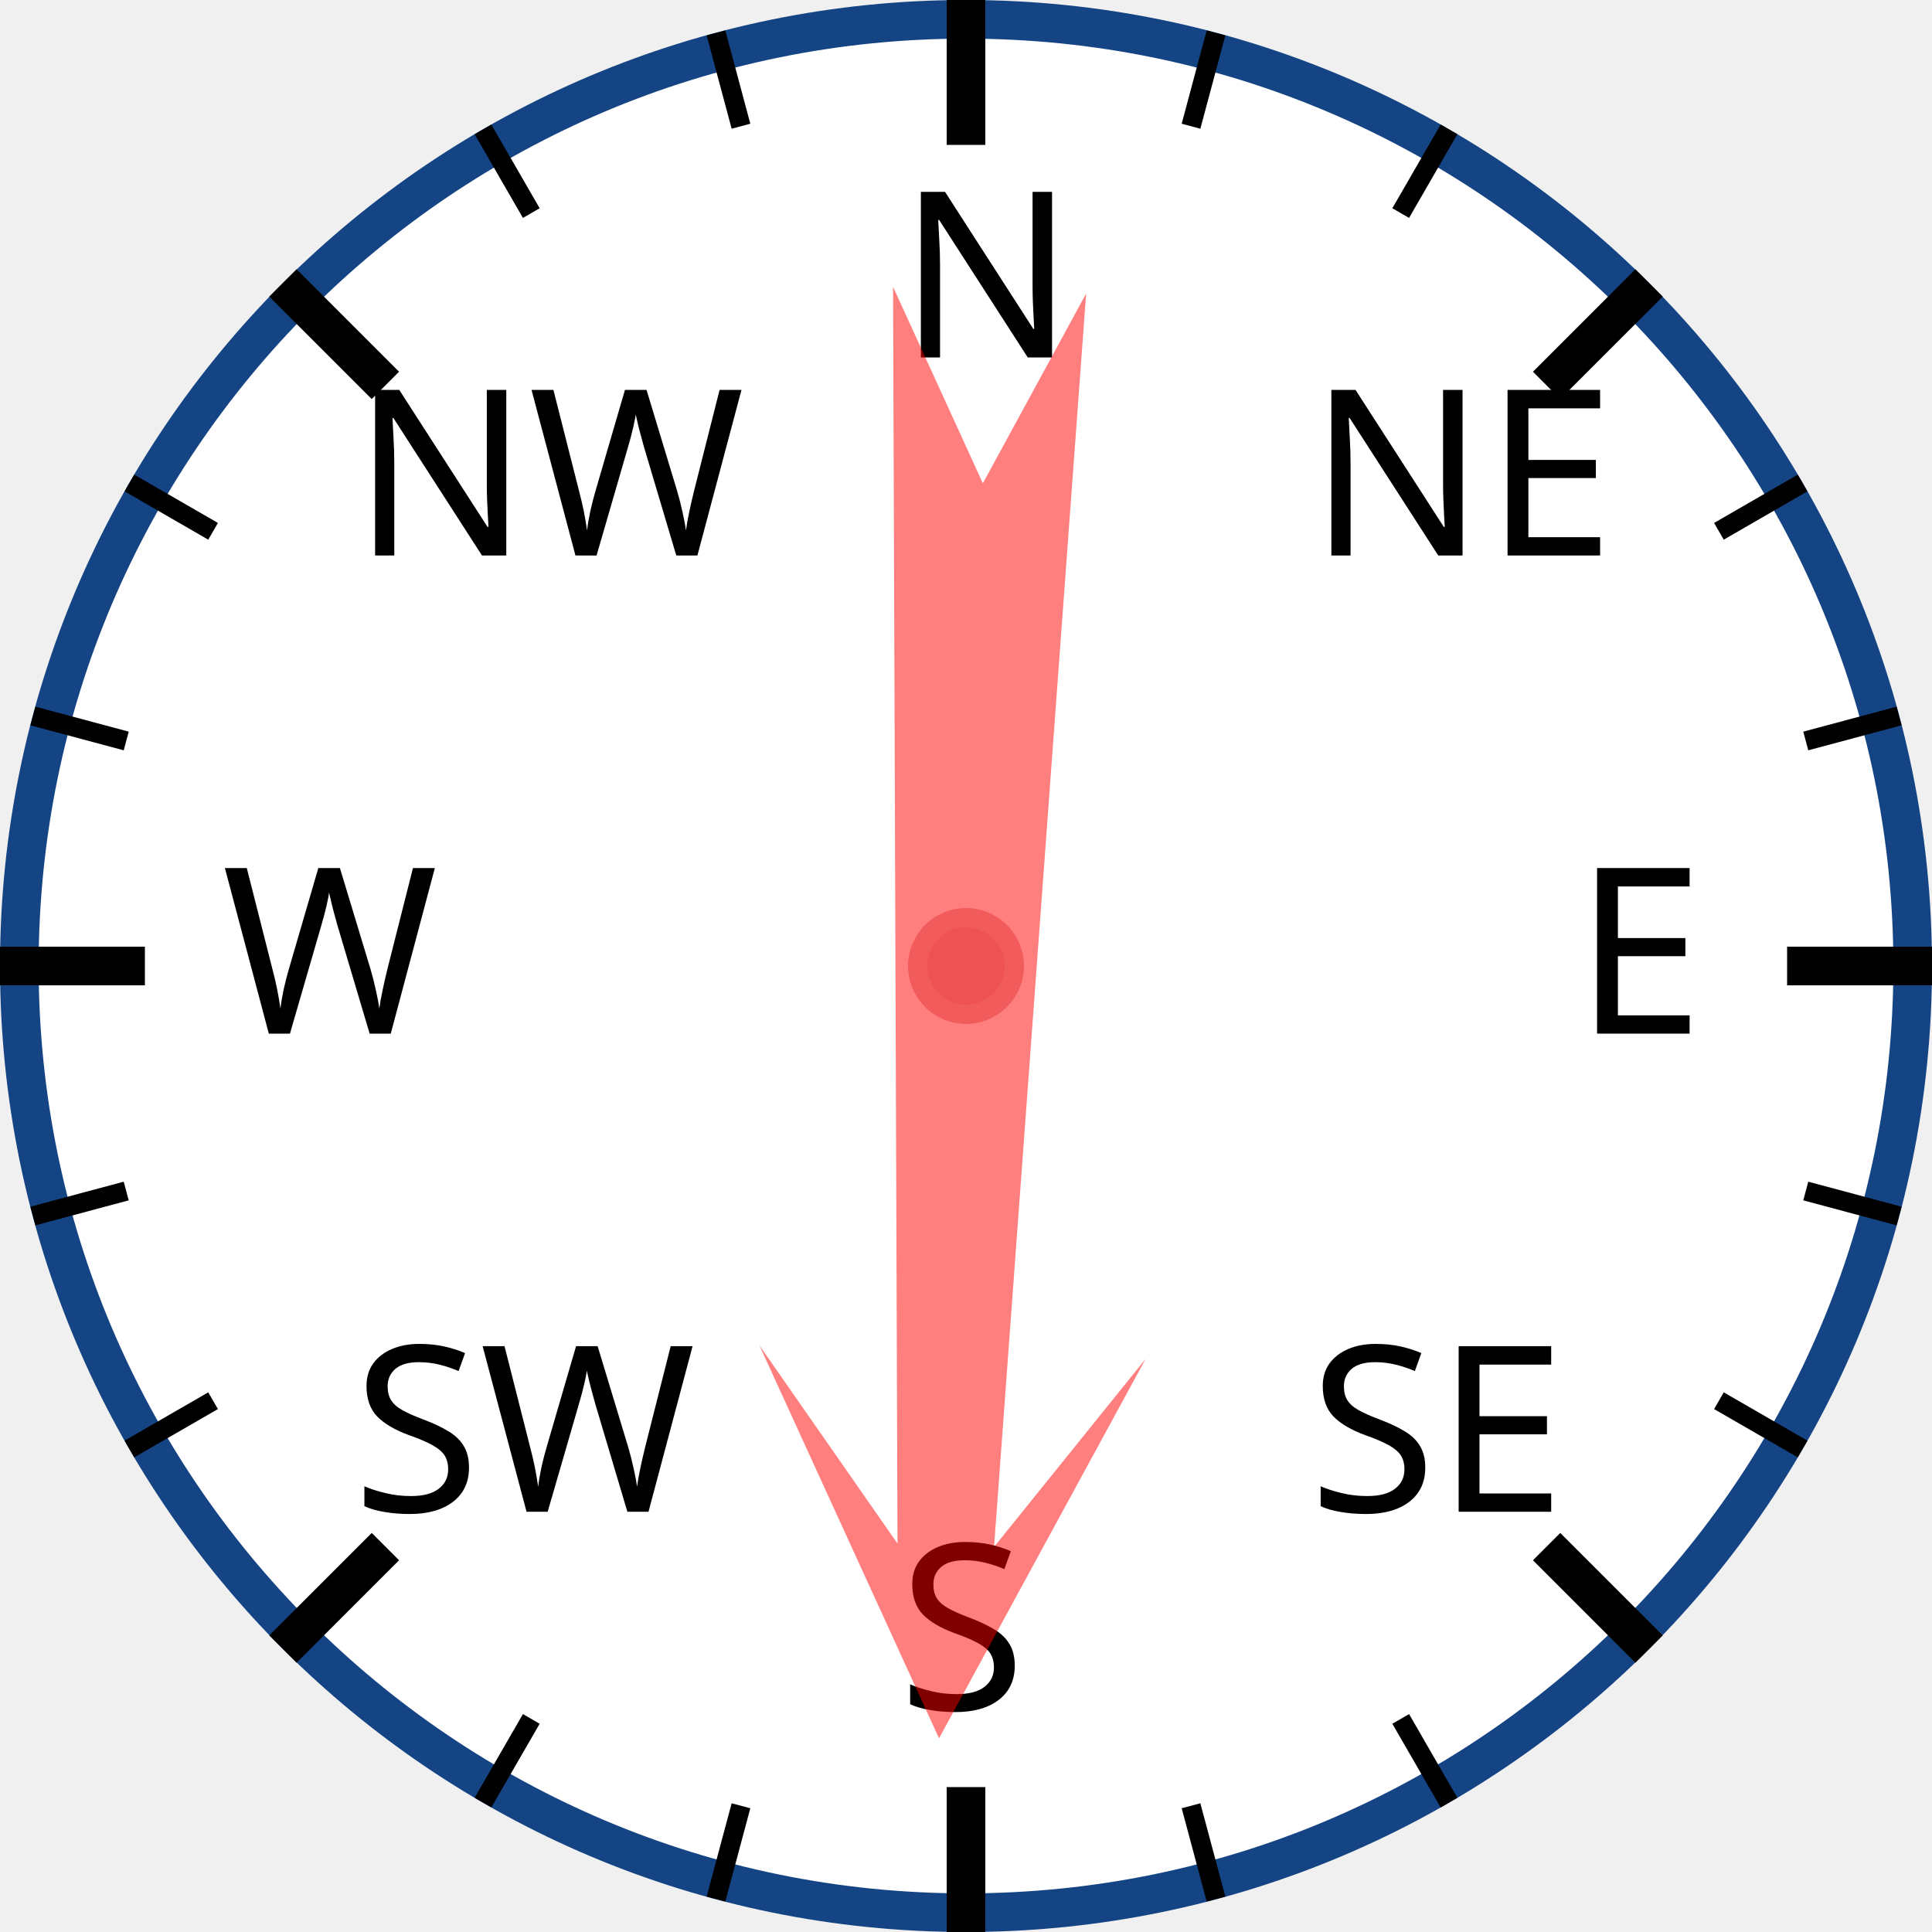
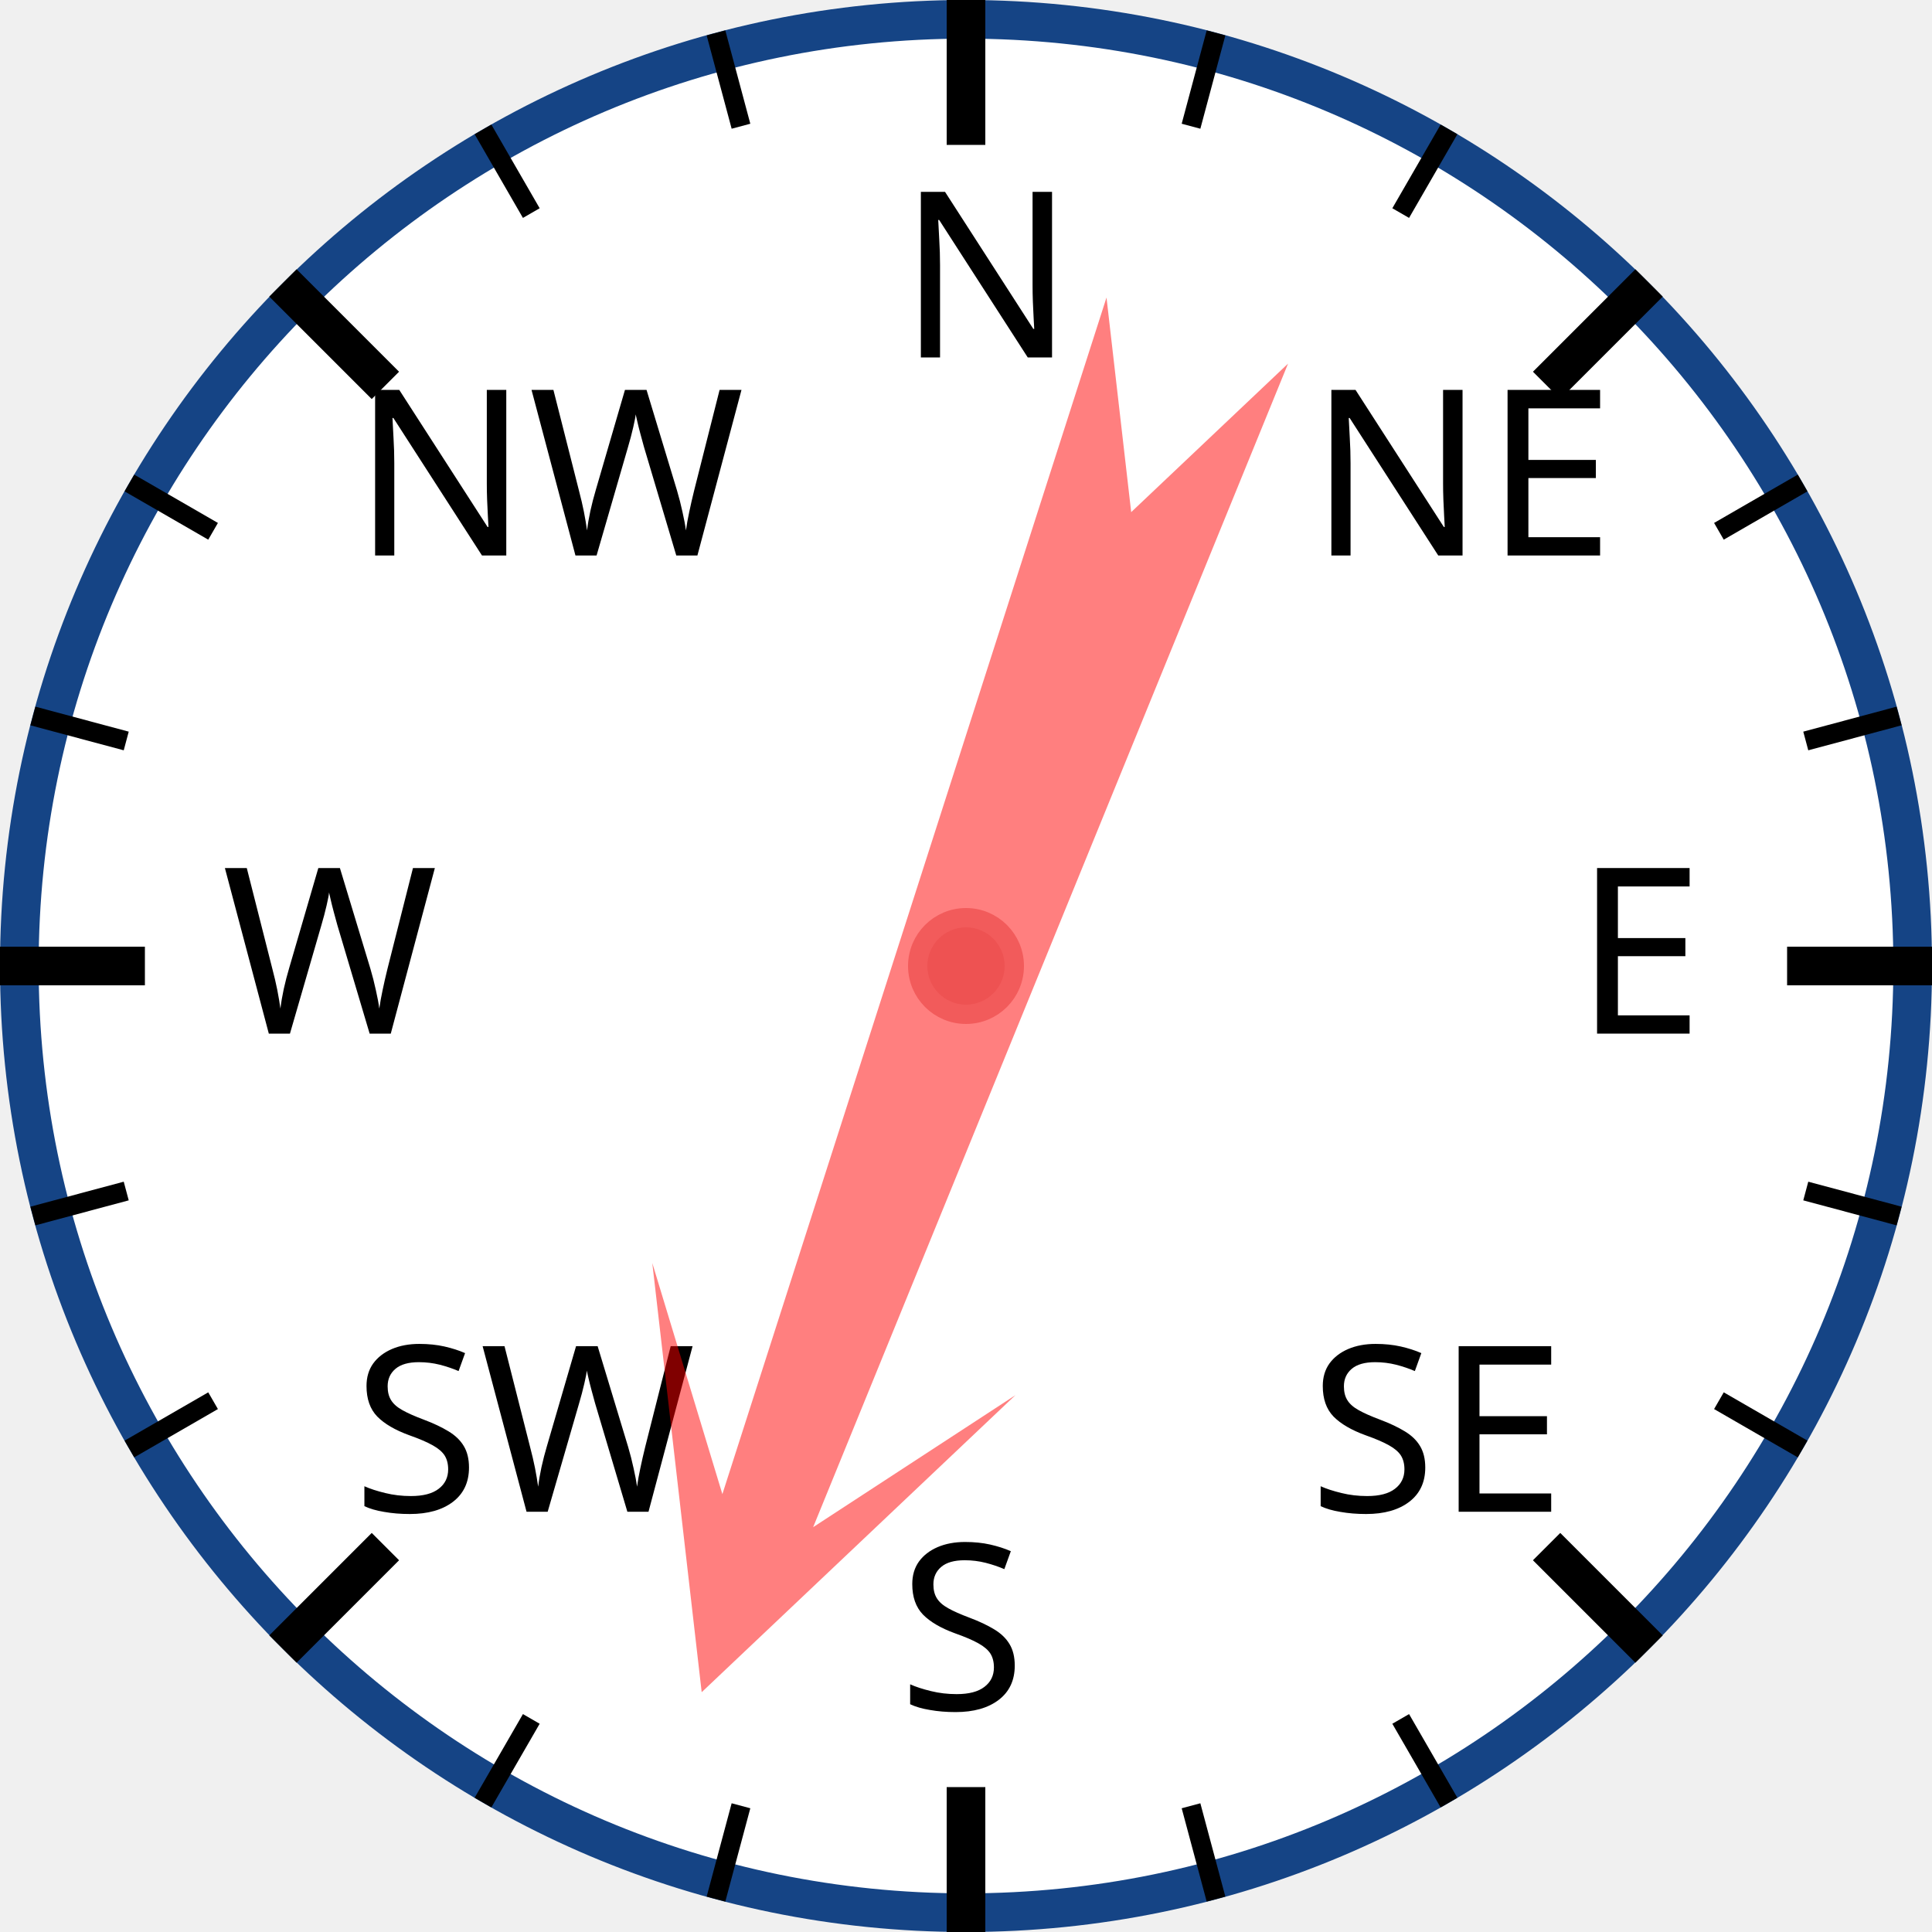
<svg xmlns="http://www.w3.org/2000/svg" width="120px" height="120px" viewBox="0 0 200 200">
  <circle cx="100" cy="100" r="98" style="fill: white; stroke: #154485; stroke-width: 4;" />
  <text x="93.0" y="37.0" style="font-family: sans-serif; font-size: 18pt;">N</text>
  <line x1="100.0" y1="0.0" x2="100.0" y2="15.0" style="stroke: black; stroke-width: 4;" />
  <line x1="74.118" y1="3.407" x2="76.706" y2="13.067" style="stroke: black; stroke-width: 2;" />
  <line x1="50" y1="13.397" x2="55" y2="22.058" style="stroke: black; stroke-width: 2;" />
  <text x="36.503" y="57.503" style="font-family: sans-serif; font-size: 18pt;">NW</text>
  <line x1="29.289" y1="29.289" x2="39.896" y2="39.896" style="stroke: black; stroke-width: 4;" />
  <line x1="13.397" y1="50" x2="22.058" y2="55" style="stroke: black; stroke-width: 2;" />
  <line x1="3.407" y1="74.118" x2="13.067" y2="76.706" style="stroke: black; stroke-width: 2;" />
  <text x="23.0" y="107.0" style="font-family: sans-serif; font-size: 18pt;">W</text>
  <line x1="0.0" y1="100.0" x2="15.0" y2="100.0" style="stroke: black; stroke-width: 4;" />
  <line x1="3.407" y1="125.882" x2="13.067" y2="123.294" style="stroke: black; stroke-width: 2;" />
  <line x1="13.397" y1="150" x2="22.058" y2="145" style="stroke: black; stroke-width: 2;" />
  <text x="36.503" y="156.497" style="font-family: sans-serif; font-size: 18pt;">SW</text>
  <line x1="29.289" y1="170.711" x2="39.896" y2="160.104" style="stroke: black; stroke-width: 4;" />
  <line x1="50" y1="186.603" x2="55" y2="177.942" style="stroke: black; stroke-width: 2;" />
  <line x1="74.118" y1="196.593" x2="76.706" y2="186.933" style="stroke: black; stroke-width: 2;" />
  <text x="93" y="177.0" style="font-family: sans-serif; font-size: 18pt;">S</text>
  <line x1="100" y1="200.0" x2="100" y2="185.0" style="stroke: black; stroke-width: 4;" />
  <line x1="125.882" y1="196.593" x2="123.294" y2="186.933" style="stroke: black; stroke-width: 2;" />
  <line x1="150.0" y1="186.603" x2="145.0" y2="177.942" style="stroke: black; stroke-width: 2;" />
  <text x="135.497" y="156.497" style="font-family: sans-serif; font-size: 18pt;">SE</text>
  <line x1="170.711" y1="170.711" x2="160.104" y2="160.104" style="stroke: black; stroke-width: 4;" />
  <line x1="186.603" y1="150" x2="177.942" y2="145" style="stroke: black; stroke-width: 2;" />
  <line x1="196.593" y1="125.882" x2="186.933" y2="123.294" style="stroke: black; stroke-width: 2;" />
  <text x="163.0" y="107" style="font-family: sans-serif; font-size: 18pt;">E</text>
  <line x1="200.0" y1="100" x2="185.0" y2="100" style="stroke: black; stroke-width: 4;" />
  <line x1="196.593" y1="74.118" x2="186.933" y2="76.706" style="stroke: black; stroke-width: 2;" />
  <line x1="186.603" y1="50" x2="177.942" y2="55" style="stroke: black; stroke-width: 2;" />
  <text x="135.497" y="57.503" style="font-family: sans-serif; font-size: 18pt;">NE</text>
  <line x1="170.711" y1="29.289" x2="160.104" y2="39.896" style="stroke: black; stroke-width: 4;" />
  <line x1="150" y1="13.397" x2="145" y2="22.058" style="stroke: black; stroke-width: 2;" />
  <line x1="125.882" y1="3.407" x2="123.294" y2="13.067" style="stroke: black; stroke-width: 2;" />
-   <polygon points="100 20 120 60 105 40 110 170 100 150 90 170 95 40 80 60" style="fill: red; fill-opacity: 0.5;" transform="rotate(182,100,100)" />
+   <polygon points="100 20 120 60 105 40 110 170 100 150 90 170 95 40 80 60" style="fill: red; fill-opacity: 0.5;" transform="rotate(200,100,100)" />
  <circle cx="100" cy="100" r="5" style="fill: #EE5252; stroke: #F25B5B; stroke-width: 2;" />
</svg>
